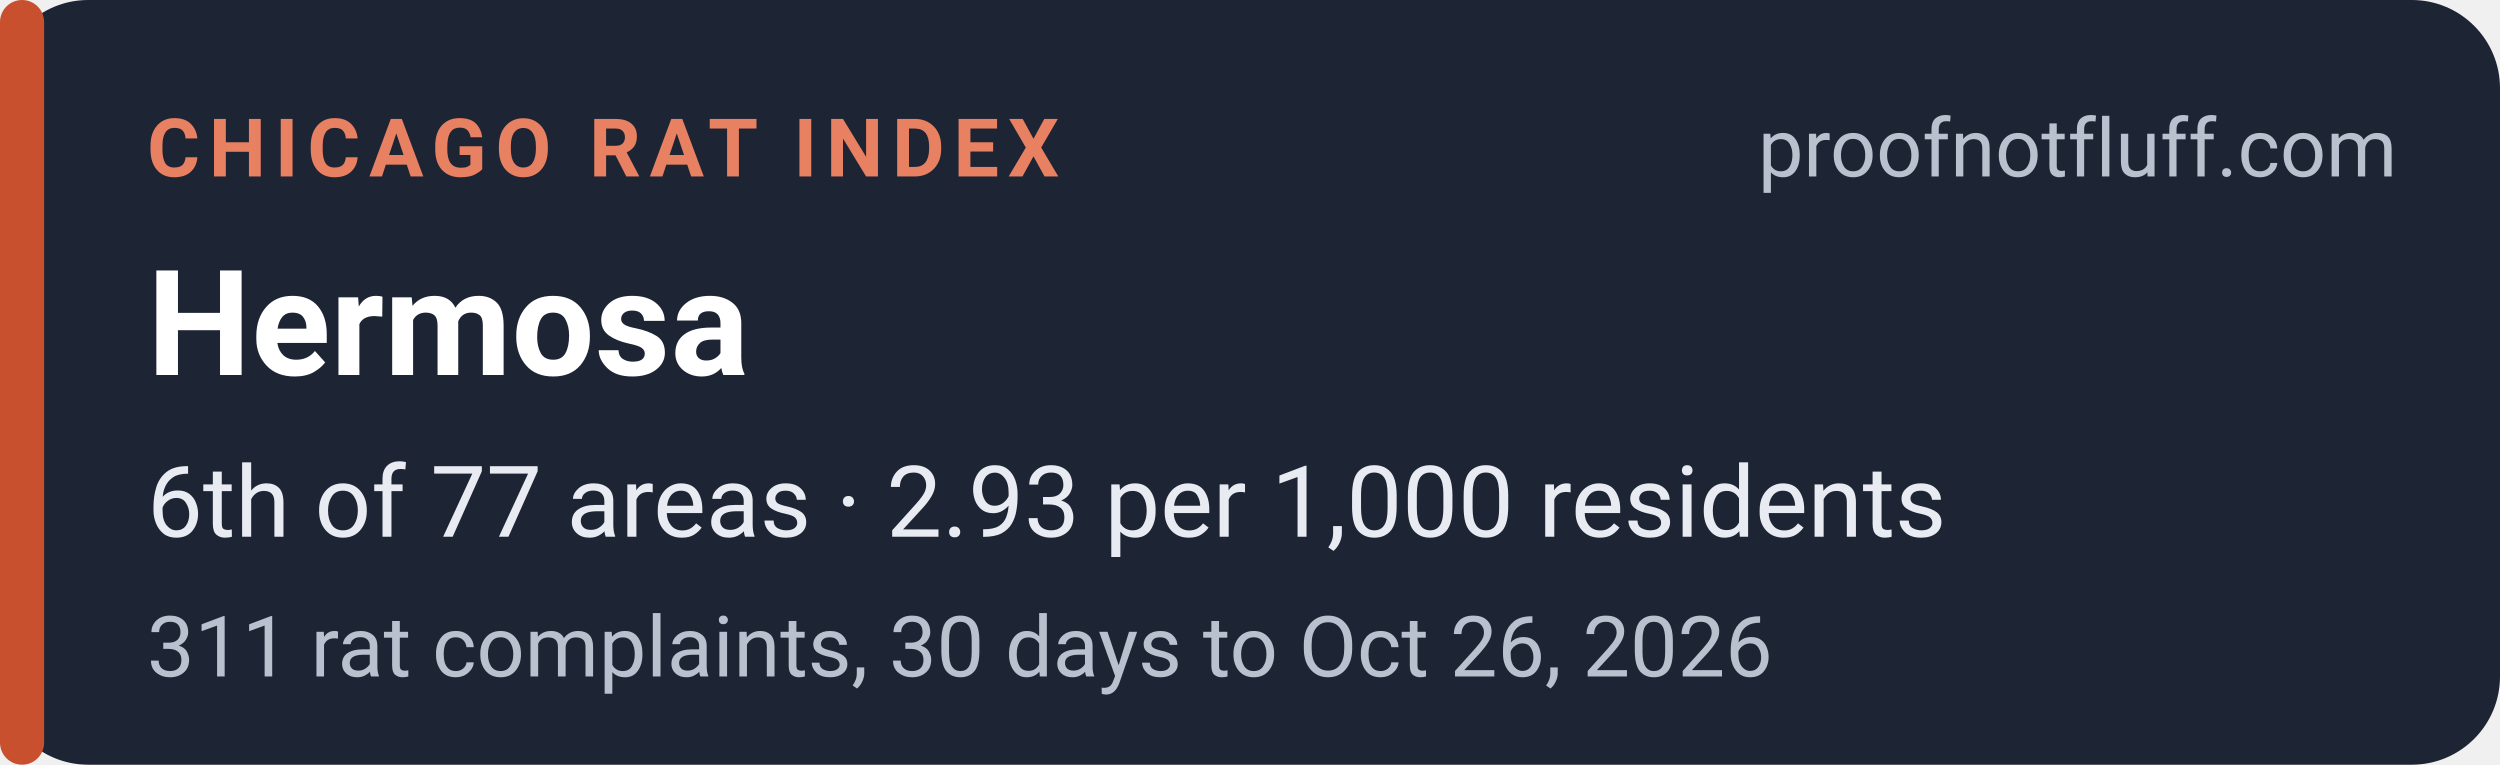
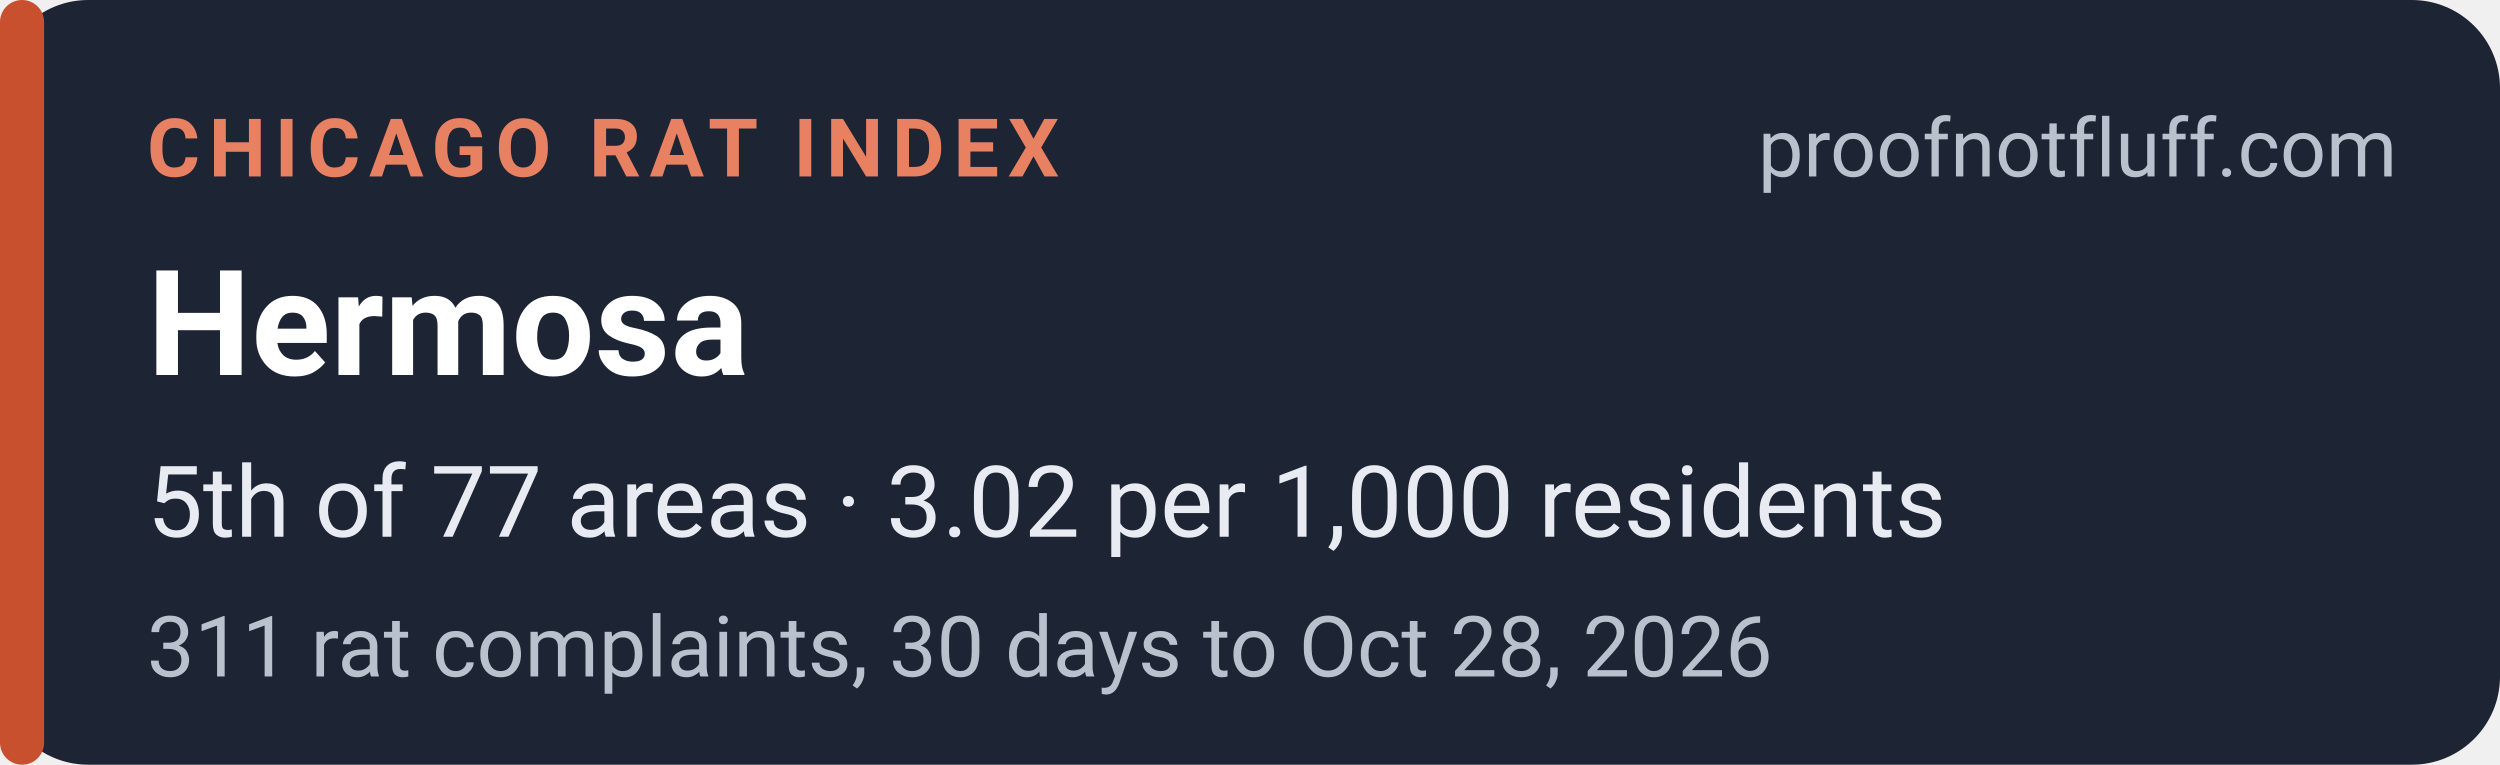
<svg xmlns="http://www.w3.org/2000/svg" width="340" height="104" viewBox="0 0 340 104" role="img" aria-labelledby="t d">
  <rect width="340" height="104" rx="12" fill="#1d2433" />
  <rect x="0" y="0" width="6" height="104" rx="3" fill="#c8502f" />
  <g font-family="system-ui,-apple-system,'Segoe UI',Roboto,Helvetica,Arial,sans-serif">
    <text x="20" y="24" font-size="11" font-weight="700" letter-spacing="1.2" fill="#e88062">CHICAGO RAT INDEX</text>
    <text x="326" y="24" font-size="11" fill="#b9c0ce" text-anchor="end">proofnotfluff.com</text>
    <text x="20" y="51" font-size="20" font-weight="700" fill="#ffffff">Hermosa</text>
-     <text x="20" y="73" font-size="13.5" fill="#e8ebf1">6th of 77 areas · 2.93 per 1,000 residents</text>
-     <text x="20" y="92" font-size="11.5" fill="#b9c0ce">311 rat complaints, 30 days to Oct 26, 2026</text>
+     <text x="20" y="73" font-size="13.5" fill="#e8ebf1">5th of 77 areas · 3.02 per 1,000 residents</text>
+     <text x="20" y="92" font-size="11.5" fill="#b9c0ce">311 rat complaints, 30 days to Oct 28, 2026</text>
  </g>
</svg>
